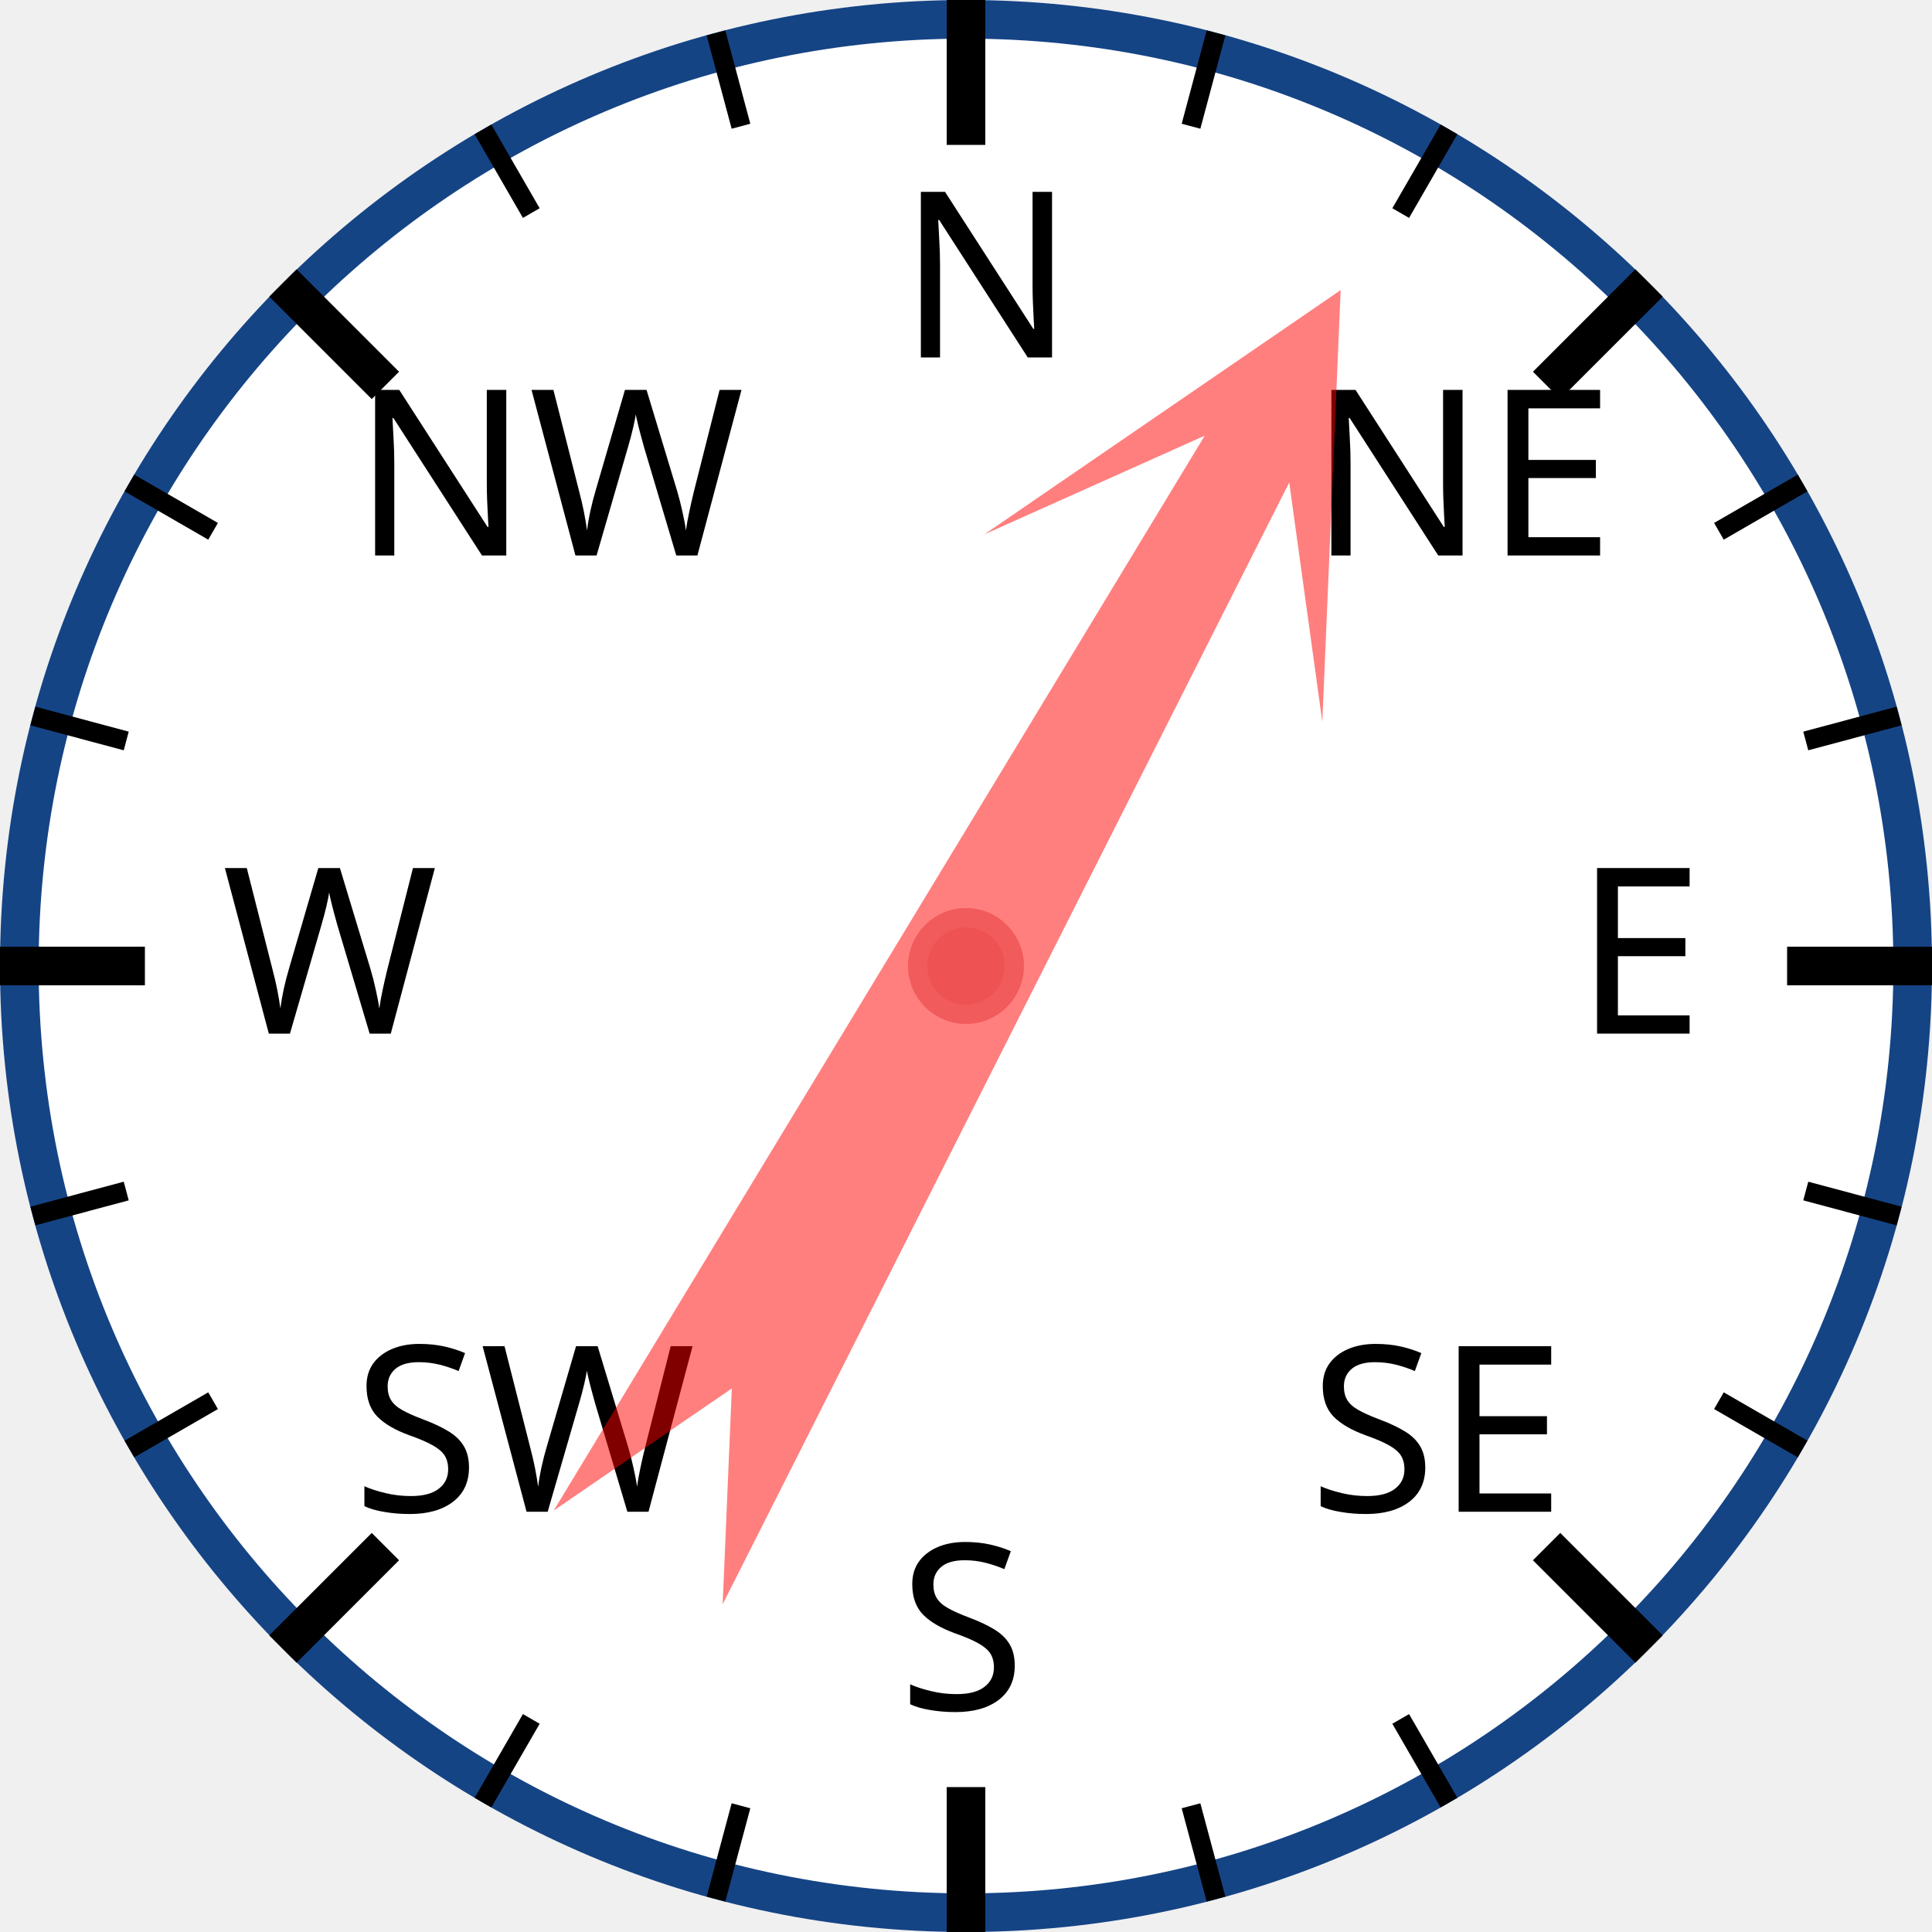
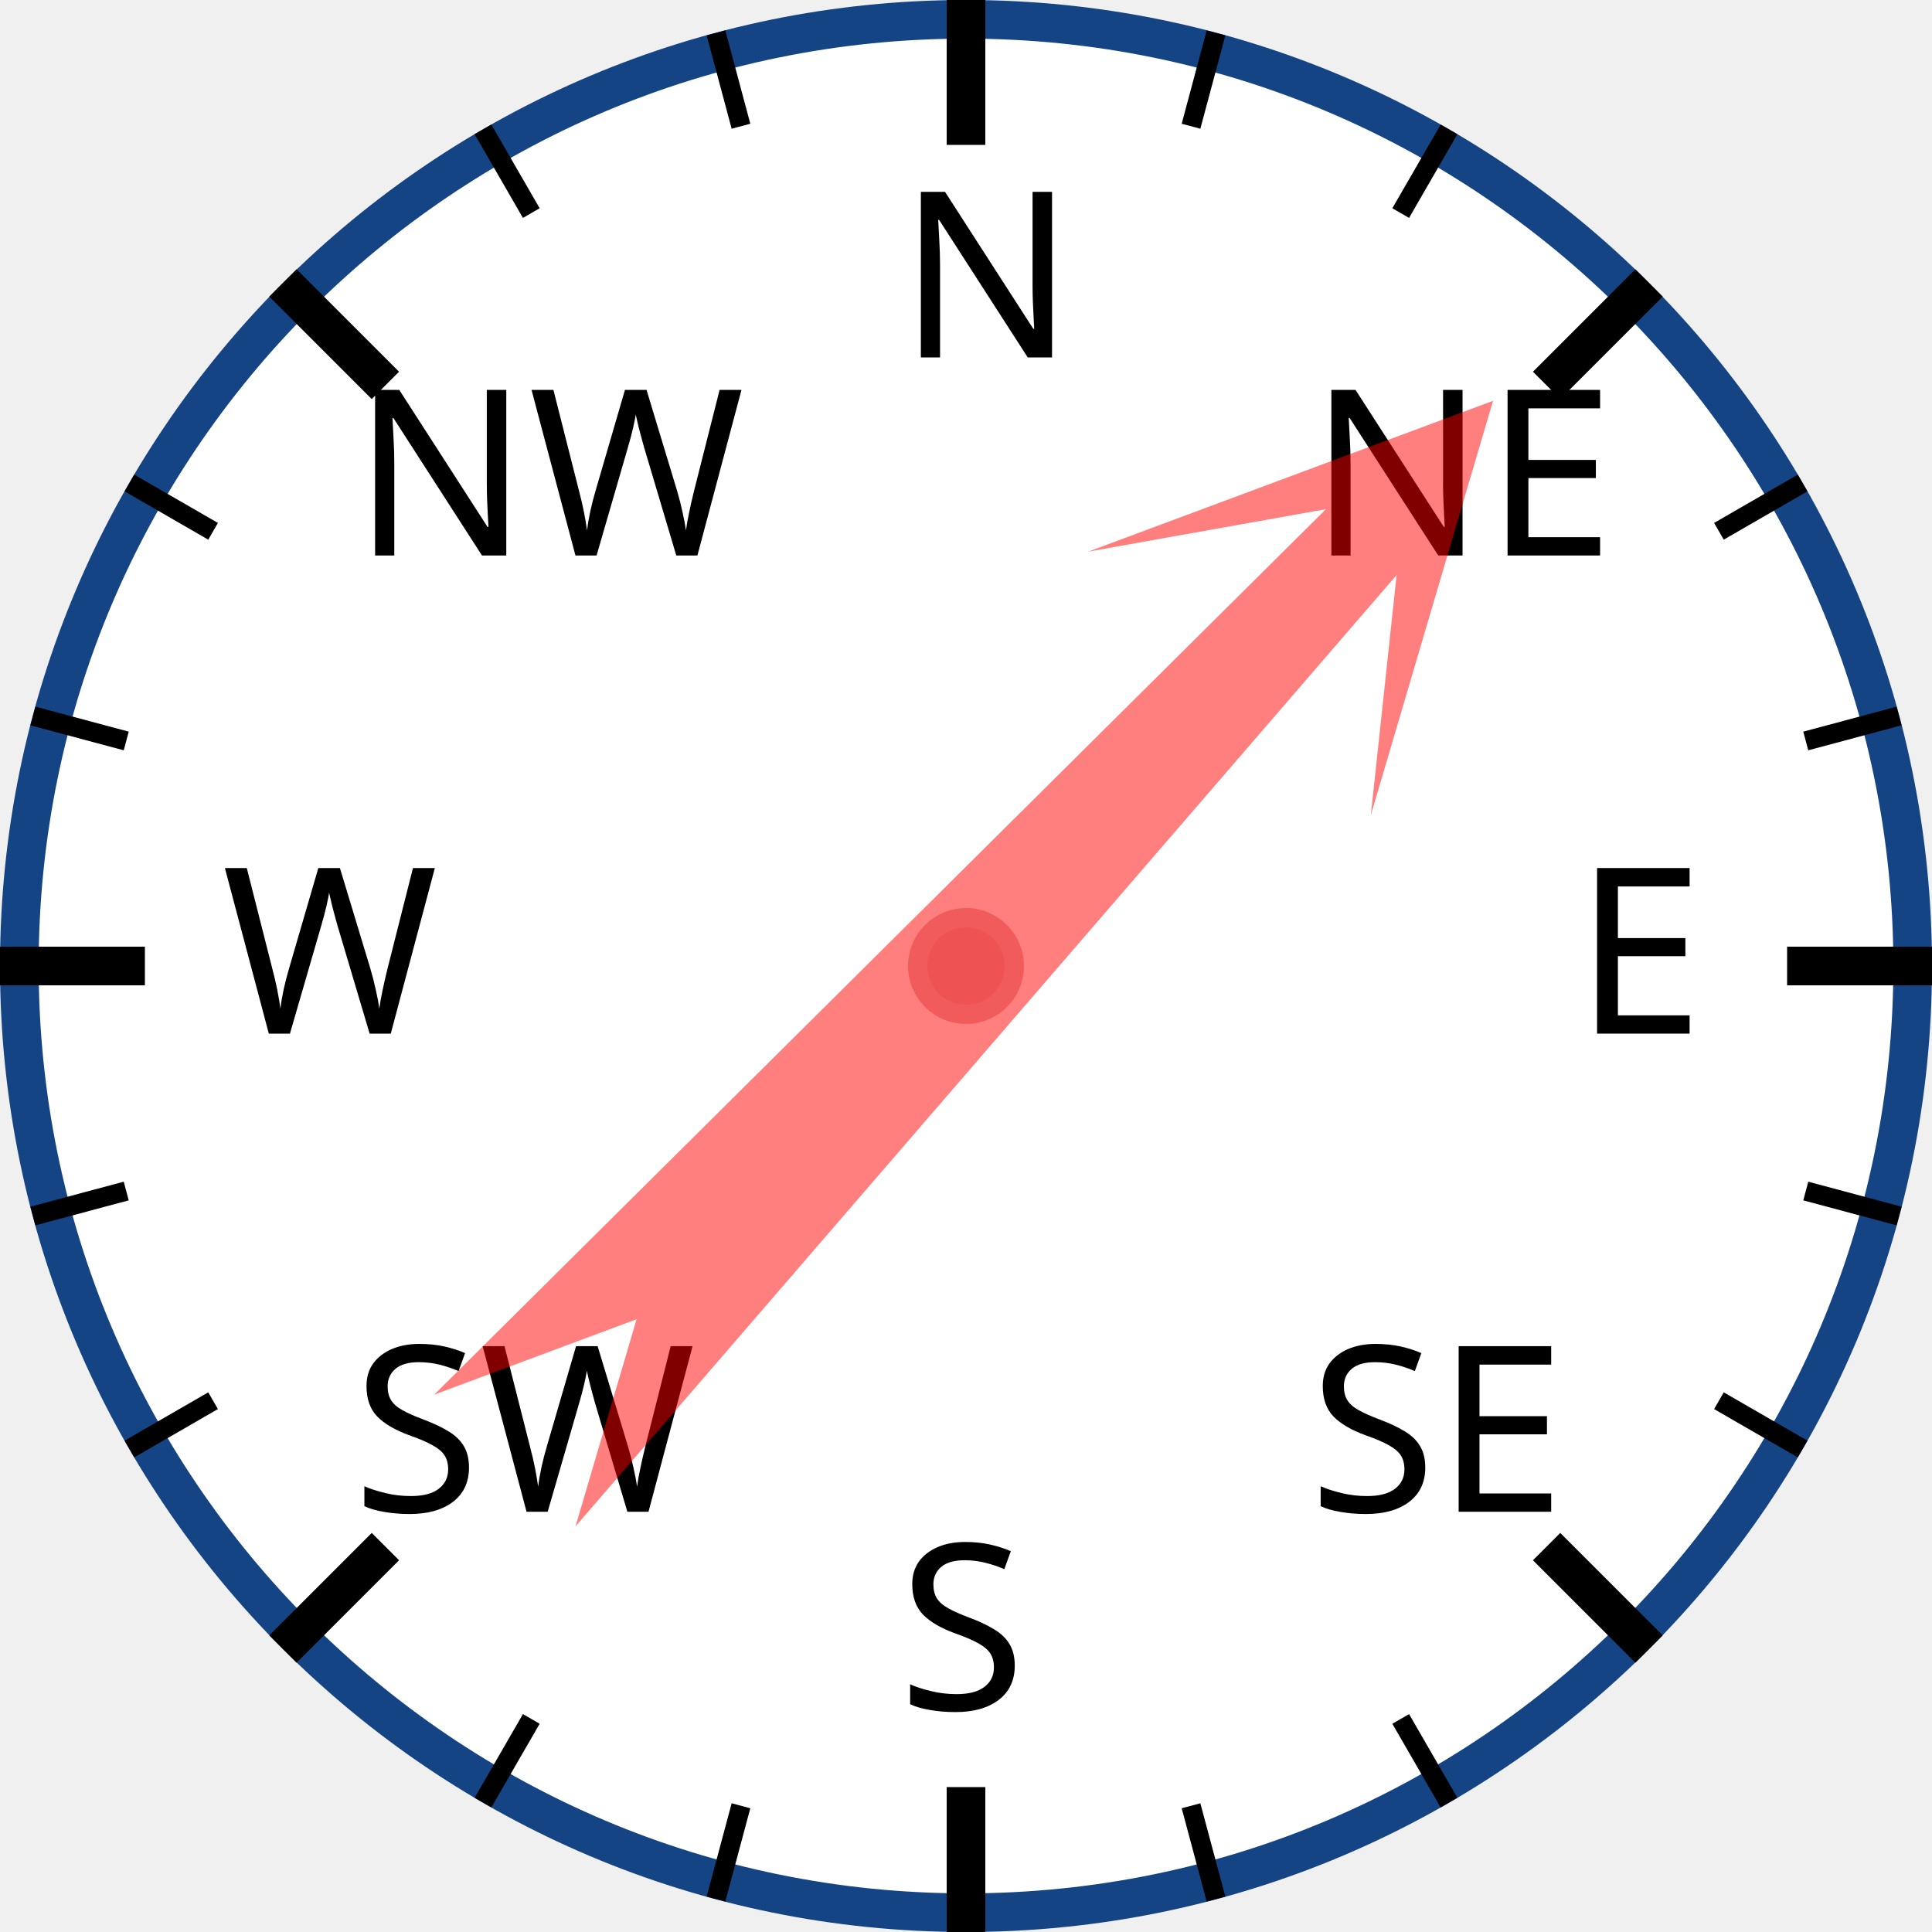
<svg xmlns="http://www.w3.org/2000/svg" width="120px" height="120px" viewBox="0 0 200 200">
  <circle cx="100" cy="100" r="98" style="fill: white; stroke: #154485; stroke-width: 4;" />
  <text x="93.0" y="37.0" style="font-family: sans-serif; font-size: 18pt;">N</text>
  <line x1="100.0" y1="0.0" x2="100.0" y2="15.0" style="stroke: black; stroke-width: 4;" />
  <line x1="74.118" y1="3.407" x2="76.706" y2="13.067" style="stroke: black; stroke-width: 2;" />
  <line x1="50" y1="13.397" x2="55" y2="22.058" style="stroke: black; stroke-width: 2;" />
  <text x="36.503" y="57.503" style="font-family: sans-serif; font-size: 18pt;">NW</text>
  <line x1="29.289" y1="29.289" x2="39.896" y2="39.896" style="stroke: black; stroke-width: 4;" />
  <line x1="13.397" y1="50" x2="22.058" y2="55" style="stroke: black; stroke-width: 2;" />
  <line x1="3.407" y1="74.118" x2="13.067" y2="76.706" style="stroke: black; stroke-width: 2;" />
  <text x="23.0" y="107.0" style="font-family: sans-serif; font-size: 18pt;">W</text>
  <line x1="0.0" y1="100.0" x2="15.0" y2="100.0" style="stroke: black; stroke-width: 4;" />
  <line x1="3.407" y1="125.882" x2="13.067" y2="123.294" style="stroke: black; stroke-width: 2;" />
  <line x1="13.397" y1="150" x2="22.058" y2="145" style="stroke: black; stroke-width: 2;" />
  <text x="36.503" y="156.497" style="font-family: sans-serif; font-size: 18pt;">SW</text>
  <line x1="29.289" y1="170.711" x2="39.896" y2="160.104" style="stroke: black; stroke-width: 4;" />
  <line x1="50" y1="186.603" x2="55" y2="177.942" style="stroke: black; stroke-width: 2;" />
  <line x1="74.118" y1="196.593" x2="76.706" y2="186.933" style="stroke: black; stroke-width: 2;" />
  <text x="93" y="177.0" style="font-family: sans-serif; font-size: 18pt;">S</text>
  <line x1="100" y1="200.0" x2="100" y2="185.0" style="stroke: black; stroke-width: 4;" />
  <line x1="125.882" y1="196.593" x2="123.294" y2="186.933" style="stroke: black; stroke-width: 2;" />
  <line x1="150.0" y1="186.603" x2="145.0" y2="177.942" style="stroke: black; stroke-width: 2;" />
  <text x="135.497" y="156.497" style="font-family: sans-serif; font-size: 18pt;">SE</text>
  <line x1="170.711" y1="170.711" x2="160.104" y2="160.104" style="stroke: black; stroke-width: 4;" />
  <line x1="186.603" y1="150" x2="177.942" y2="145" style="stroke: black; stroke-width: 2;" />
  <line x1="196.593" y1="125.882" x2="186.933" y2="123.294" style="stroke: black; stroke-width: 2;" />
  <text x="163.0" y="107" style="font-family: sans-serif; font-size: 18pt;">E</text>
  <line x1="200.0" y1="100" x2="185.0" y2="100" style="stroke: black; stroke-width: 4;" />
  <line x1="196.593" y1="74.118" x2="186.933" y2="76.706" style="stroke: black; stroke-width: 2;" />
  <line x1="186.603" y1="50" x2="177.942" y2="55" style="stroke: black; stroke-width: 2;" />
  <text x="135.497" y="57.503" style="font-family: sans-serif; font-size: 18pt;">NE</text>
  <line x1="170.711" y1="29.289" x2="160.104" y2="39.896" style="stroke: black; stroke-width: 4;" />
  <line x1="150" y1="13.397" x2="145" y2="22.058" style="stroke: black; stroke-width: 2;" />
  <line x1="125.882" y1="3.407" x2="123.294" y2="13.067" style="stroke: black; stroke-width: 2;" />
-   <polygon points="100 20 120 60 105 40 110 170 100 150 90 170 95 40 80 60" style="fill: red; fill-opacity: 0.5;" transform="rotate(29,100,100)" />
+   <polygon points="100 20 120 60 105 40 110 170 100 150 90 170 95 40 80 60" style="fill: red; fill-opacity: 0.5;" transform="rotate(43,100,100)" />
  <circle cx="100" cy="100" r="5" style="fill: #EE5252; stroke: #F25B5B; stroke-width: 2;" />
</svg>
